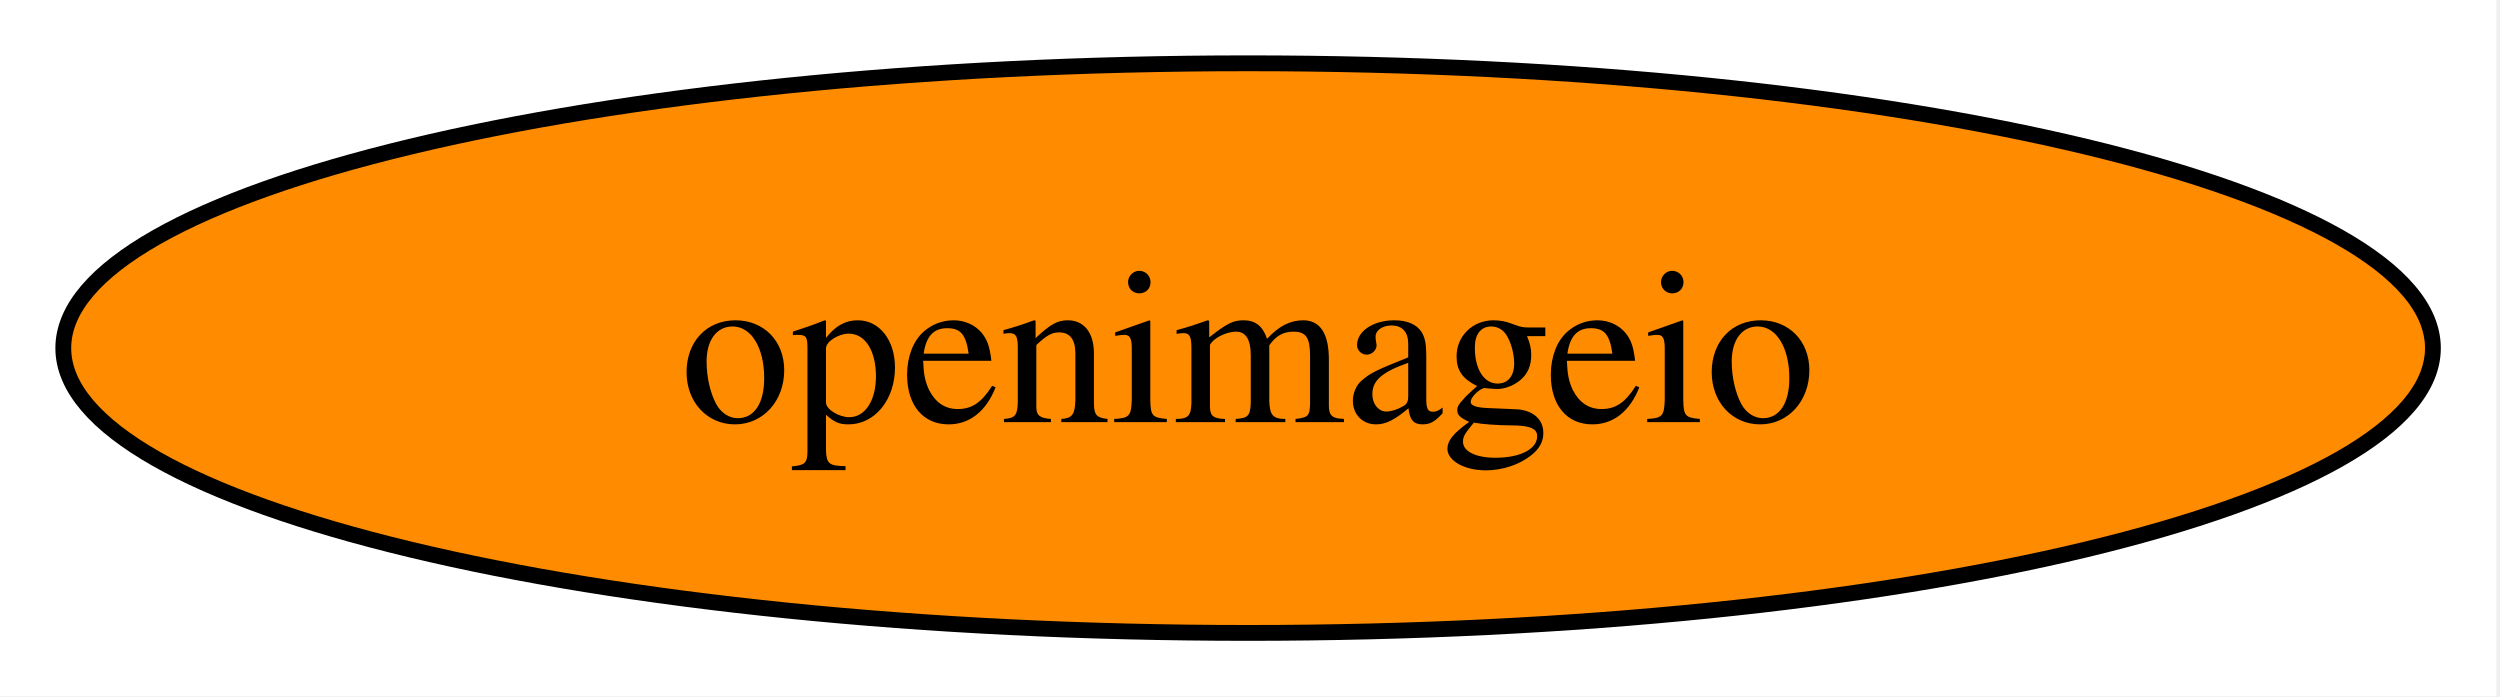
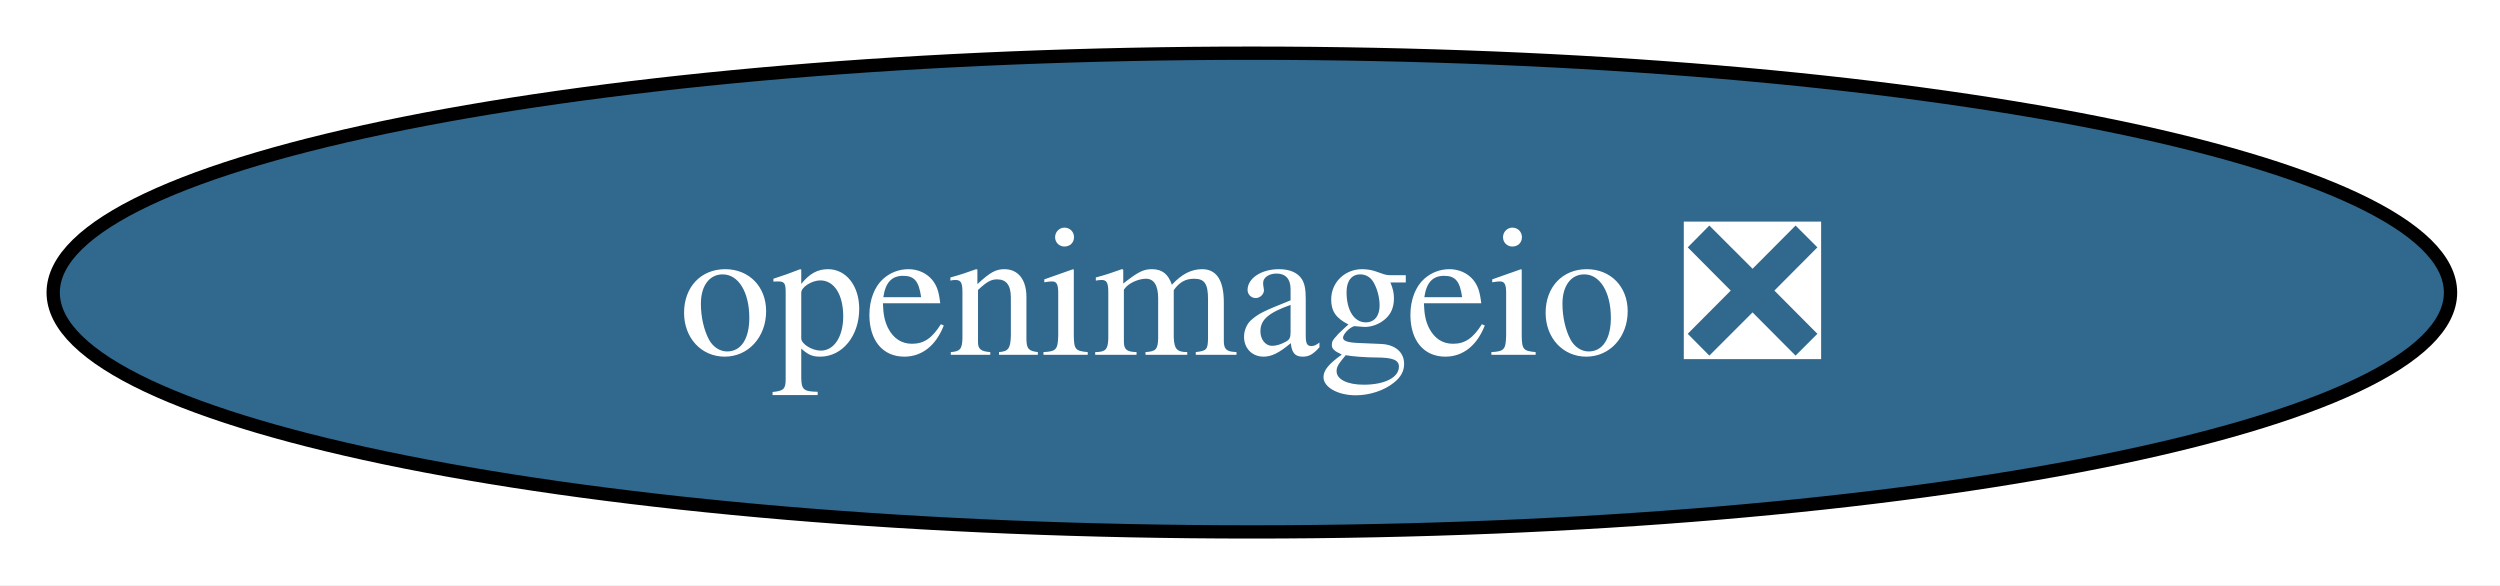
- <svg xmlns="http://www.w3.org/2000/svg" xmlns:xlink="http://www.w3.org/1999/xlink" width="158pt" height="44pt" viewBox="0.00 0.00 158.00 44.00">
+ <svg xmlns="http://www.w3.org/2000/svg" xmlns:xlink="http://www.w3.org/1999/xlink" width="188pt" height="44pt" viewBox="0.00 0.00 188.00 44.00">
  <g id="graph0" class="graph" transform="scale(1 1) rotate(0) translate(4 40)">
-     <polygon fill="white" stroke="none" points="-4,4 -4,-40 153.77,-40 153.77,4 -4,4" />
+     <polygon fill="white" stroke="none" points="-4,4 -4,-40 184.28,-40 184.28,4 -4,4" />
    <g id="node1" class="node">
      <g id="a_node1">
-         <a xlink:href="https://github.com/conda-forge/openimageio-feedstock" xlink:title="openimageio">
-           <ellipse fill="#ff8c00" stroke="black" cx="74.88" cy="-18" rx="74.88" ry="18" />
-           <text xml:space="preserve" text-anchor="middle" x="74.88" y="-13.32" font-family="Times,serif" font-size="14.00">openimageio</text>
+         <a xlink:href="https://github.com/conda-forge/openimageio-feedstock/pull/178" xlink:title="openimageio ❎">
+           <ellipse fill="#31688e" stroke="black" cx="90.14" cy="-18" rx="90.14" ry="18" />
+           <text xml:space="preserve" text-anchor="middle" x="90.14" y="-13.32" font-family="Times,serif" font-size="14.00" fill="white">openimageio ❎</text>
        </a>
      </g>
    </g>
  </g>
</svg>
